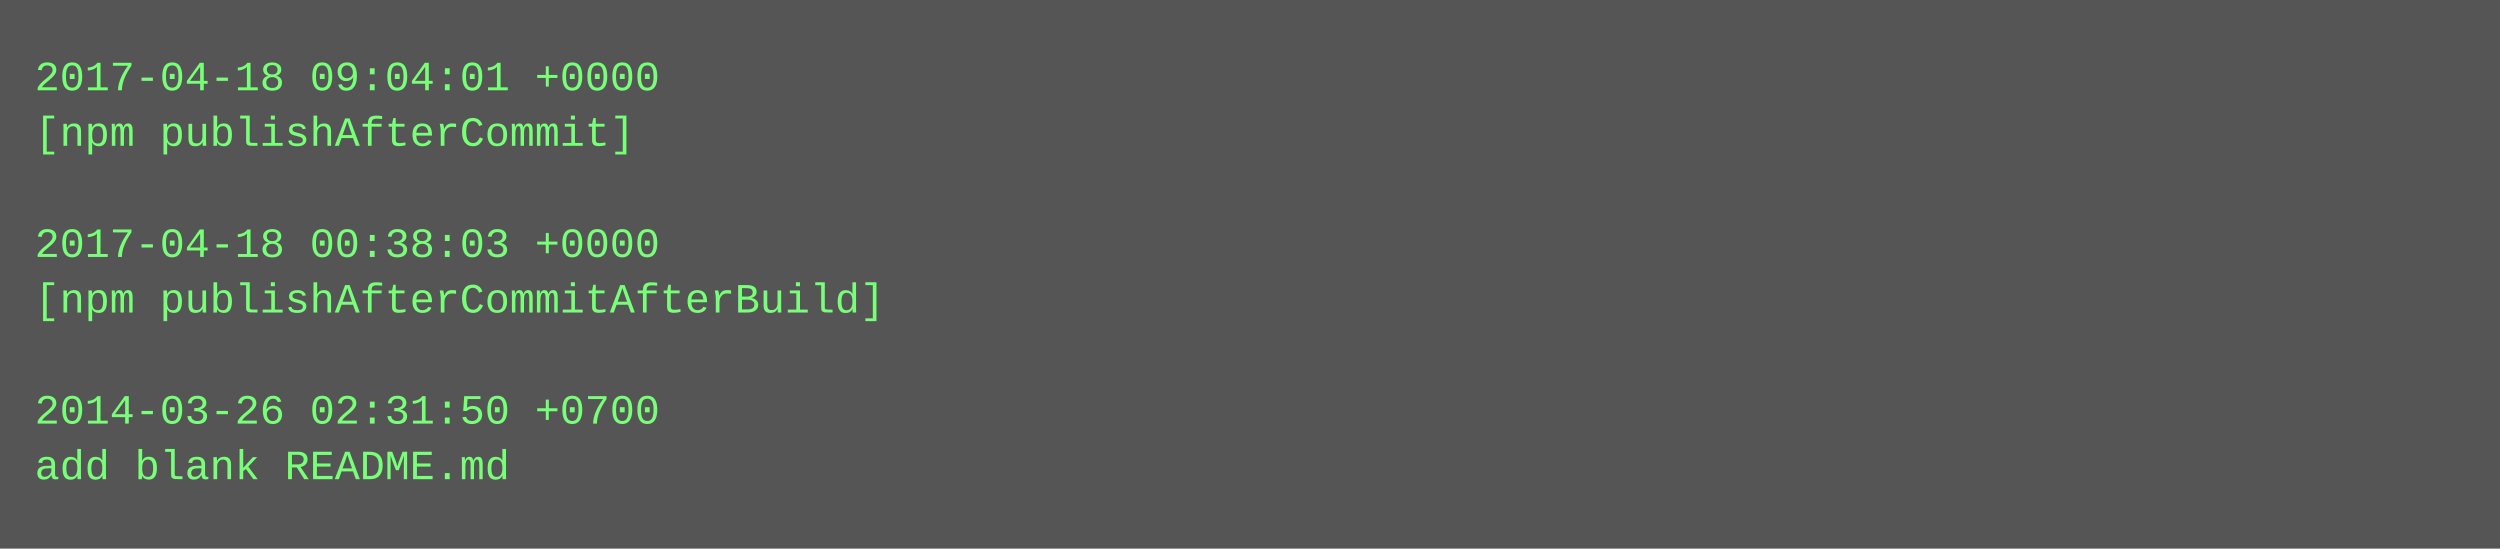
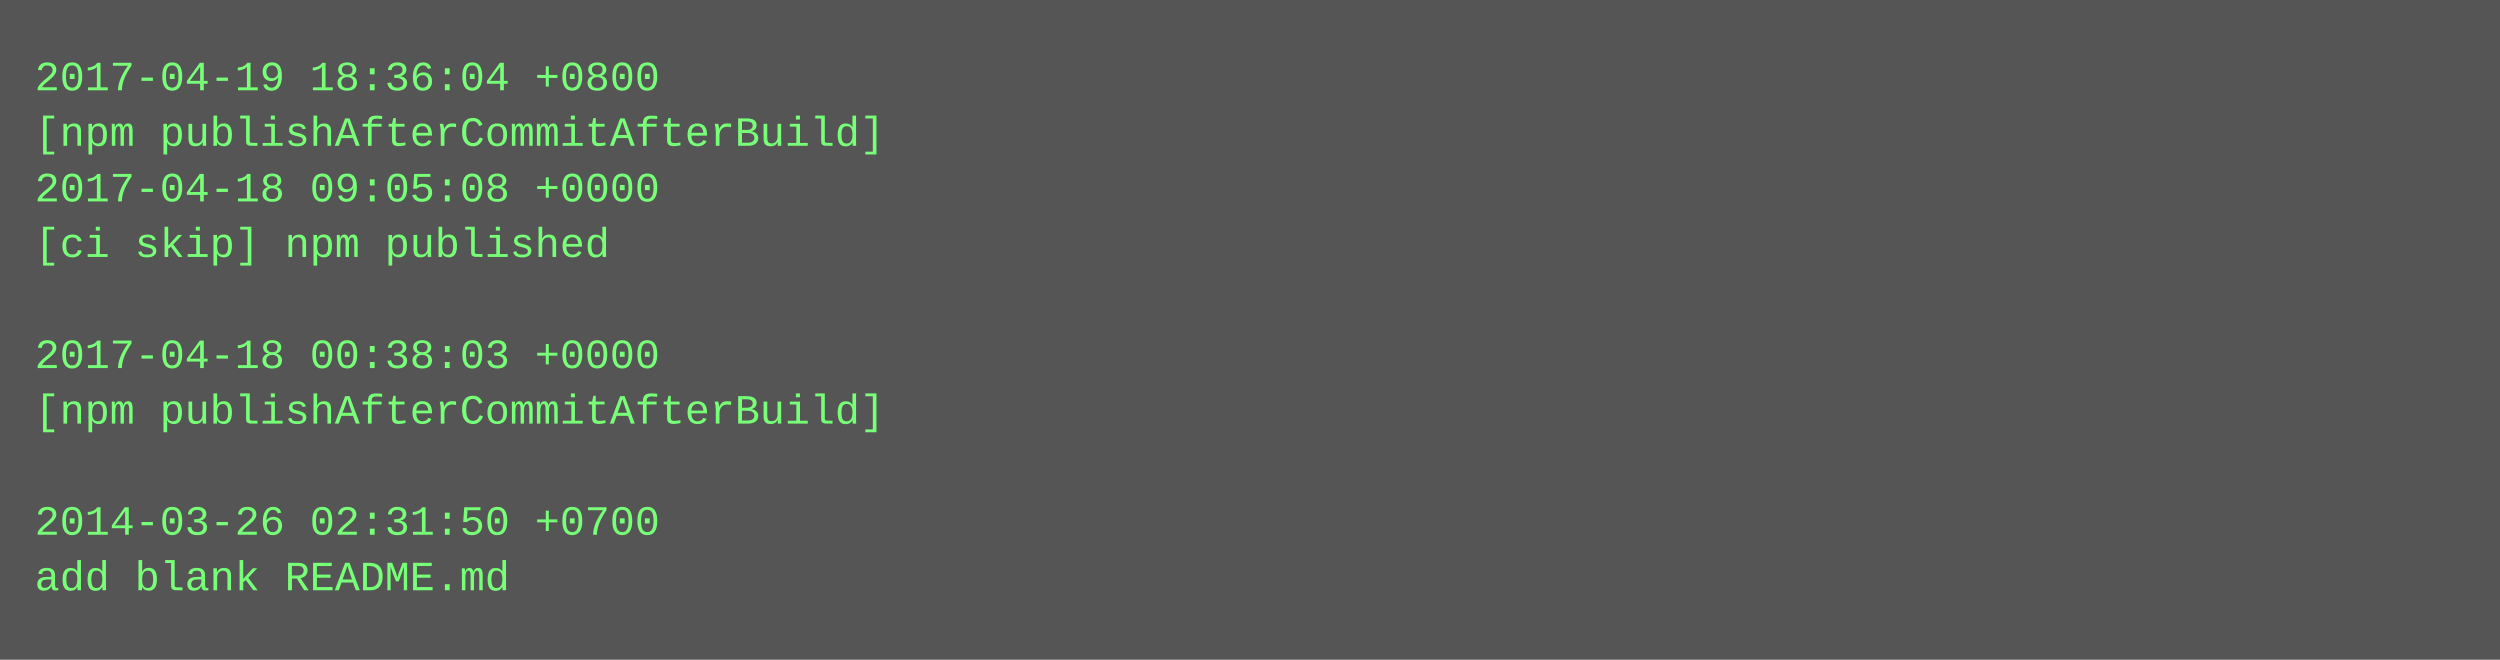
- <svg xmlns="http://www.w3.org/2000/svg" height="158" width="720">
-   <rect height="158" fill="#555" width="720" />
+ <svg xmlns="http://www.w3.org/2000/svg" height="190" width="720">
+   <rect height="190" fill="#555" width="720" />
  <text fill="#7f7" font-family="Courier New" font-size="12" xml:space="preserve">
-     <tspan x="10" y="26">2017-04-18 09:04:01 +0000</tspan>
-     <tspan x="10" y="42">[npm publishAfterCommit]</tspan>
-     <tspan x="10" y="58" />
-     <tspan x="10" y="74">2017-04-18 00:38:03 +0000</tspan>
-     <tspan x="10" y="90">[npm publishAfterCommitAfterBuild]</tspan>
-     <tspan x="10" y="106" />
-     <tspan x="10" y="122">2014-03-26 02:31:50 +0700</tspan>
-     <tspan x="10" y="138">add blank README.md</tspan>
+     <tspan x="10" y="26">2017-04-19 18:36:04 +0800</tspan>
+     <tspan x="10" y="42">[npm publishAfterCommitAfterBuild]</tspan>
+     <tspan x="10" y="58">2017-04-18 09:05:08 +0000</tspan>
+     <tspan x="10" y="74">[ci skip] npm published</tspan>
+     <tspan x="10" y="90" />
+     <tspan x="10" y="106">2017-04-18 00:38:03 +0000</tspan>
+     <tspan x="10" y="122">[npm publishAfterCommitAfterBuild]</tspan>
+     <tspan x="10" y="138" />
+     <tspan x="10" y="154">2014-03-26 02:31:50 +0700</tspan>
+     <tspan x="10" y="170">add blank README.md</tspan>
  </text>
</svg>
